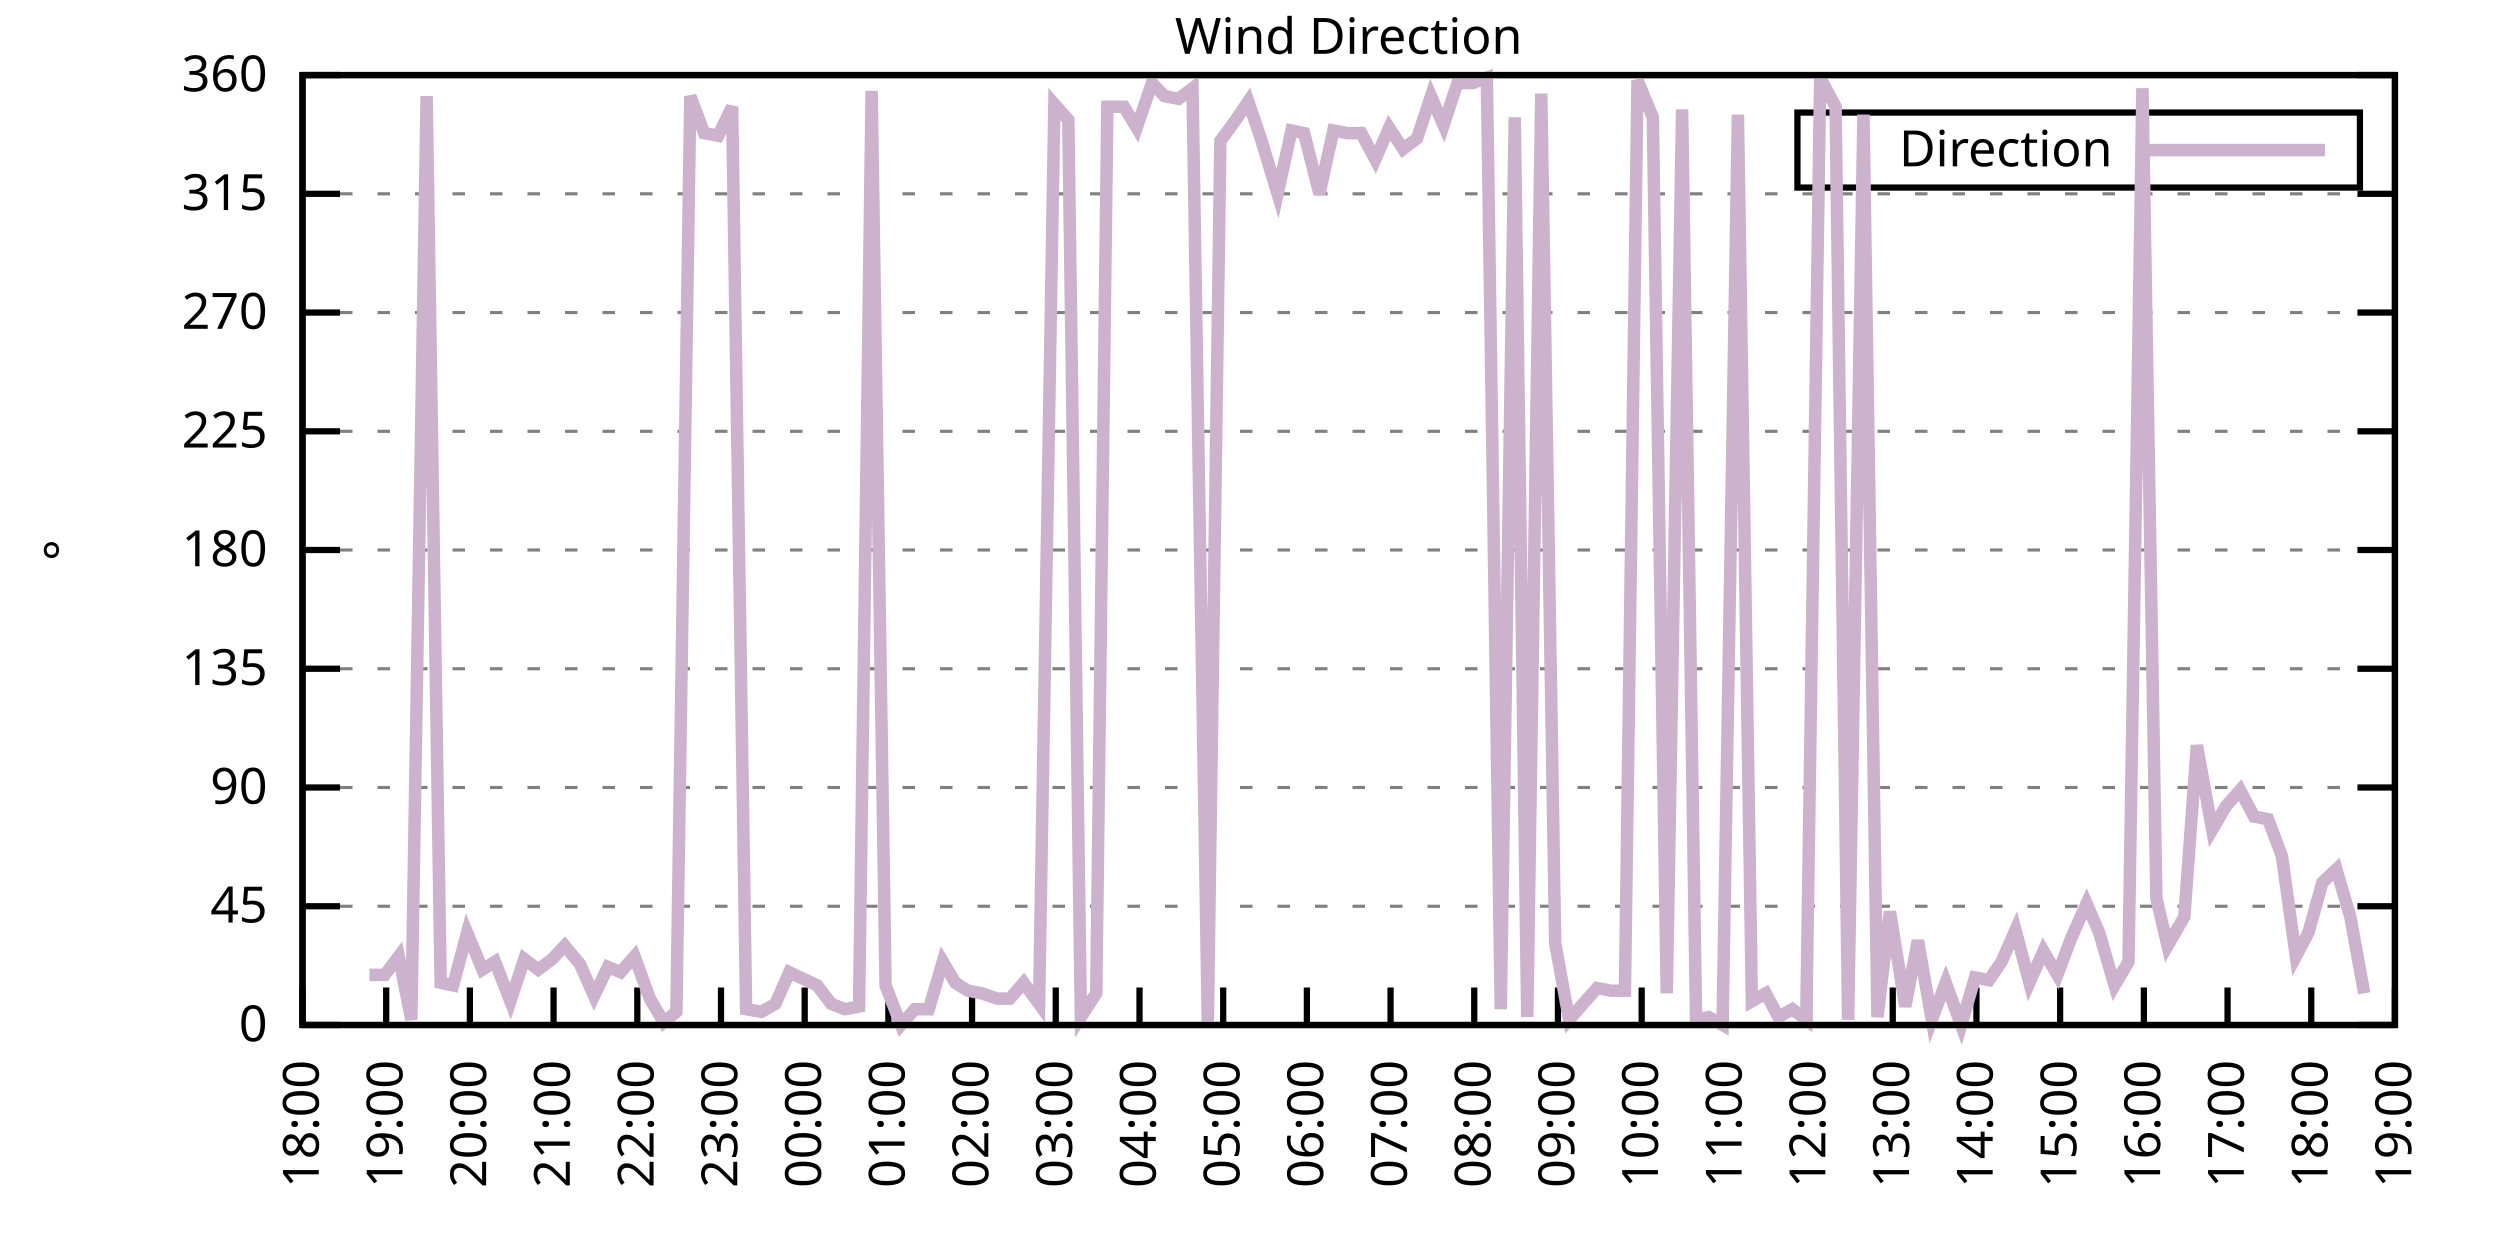
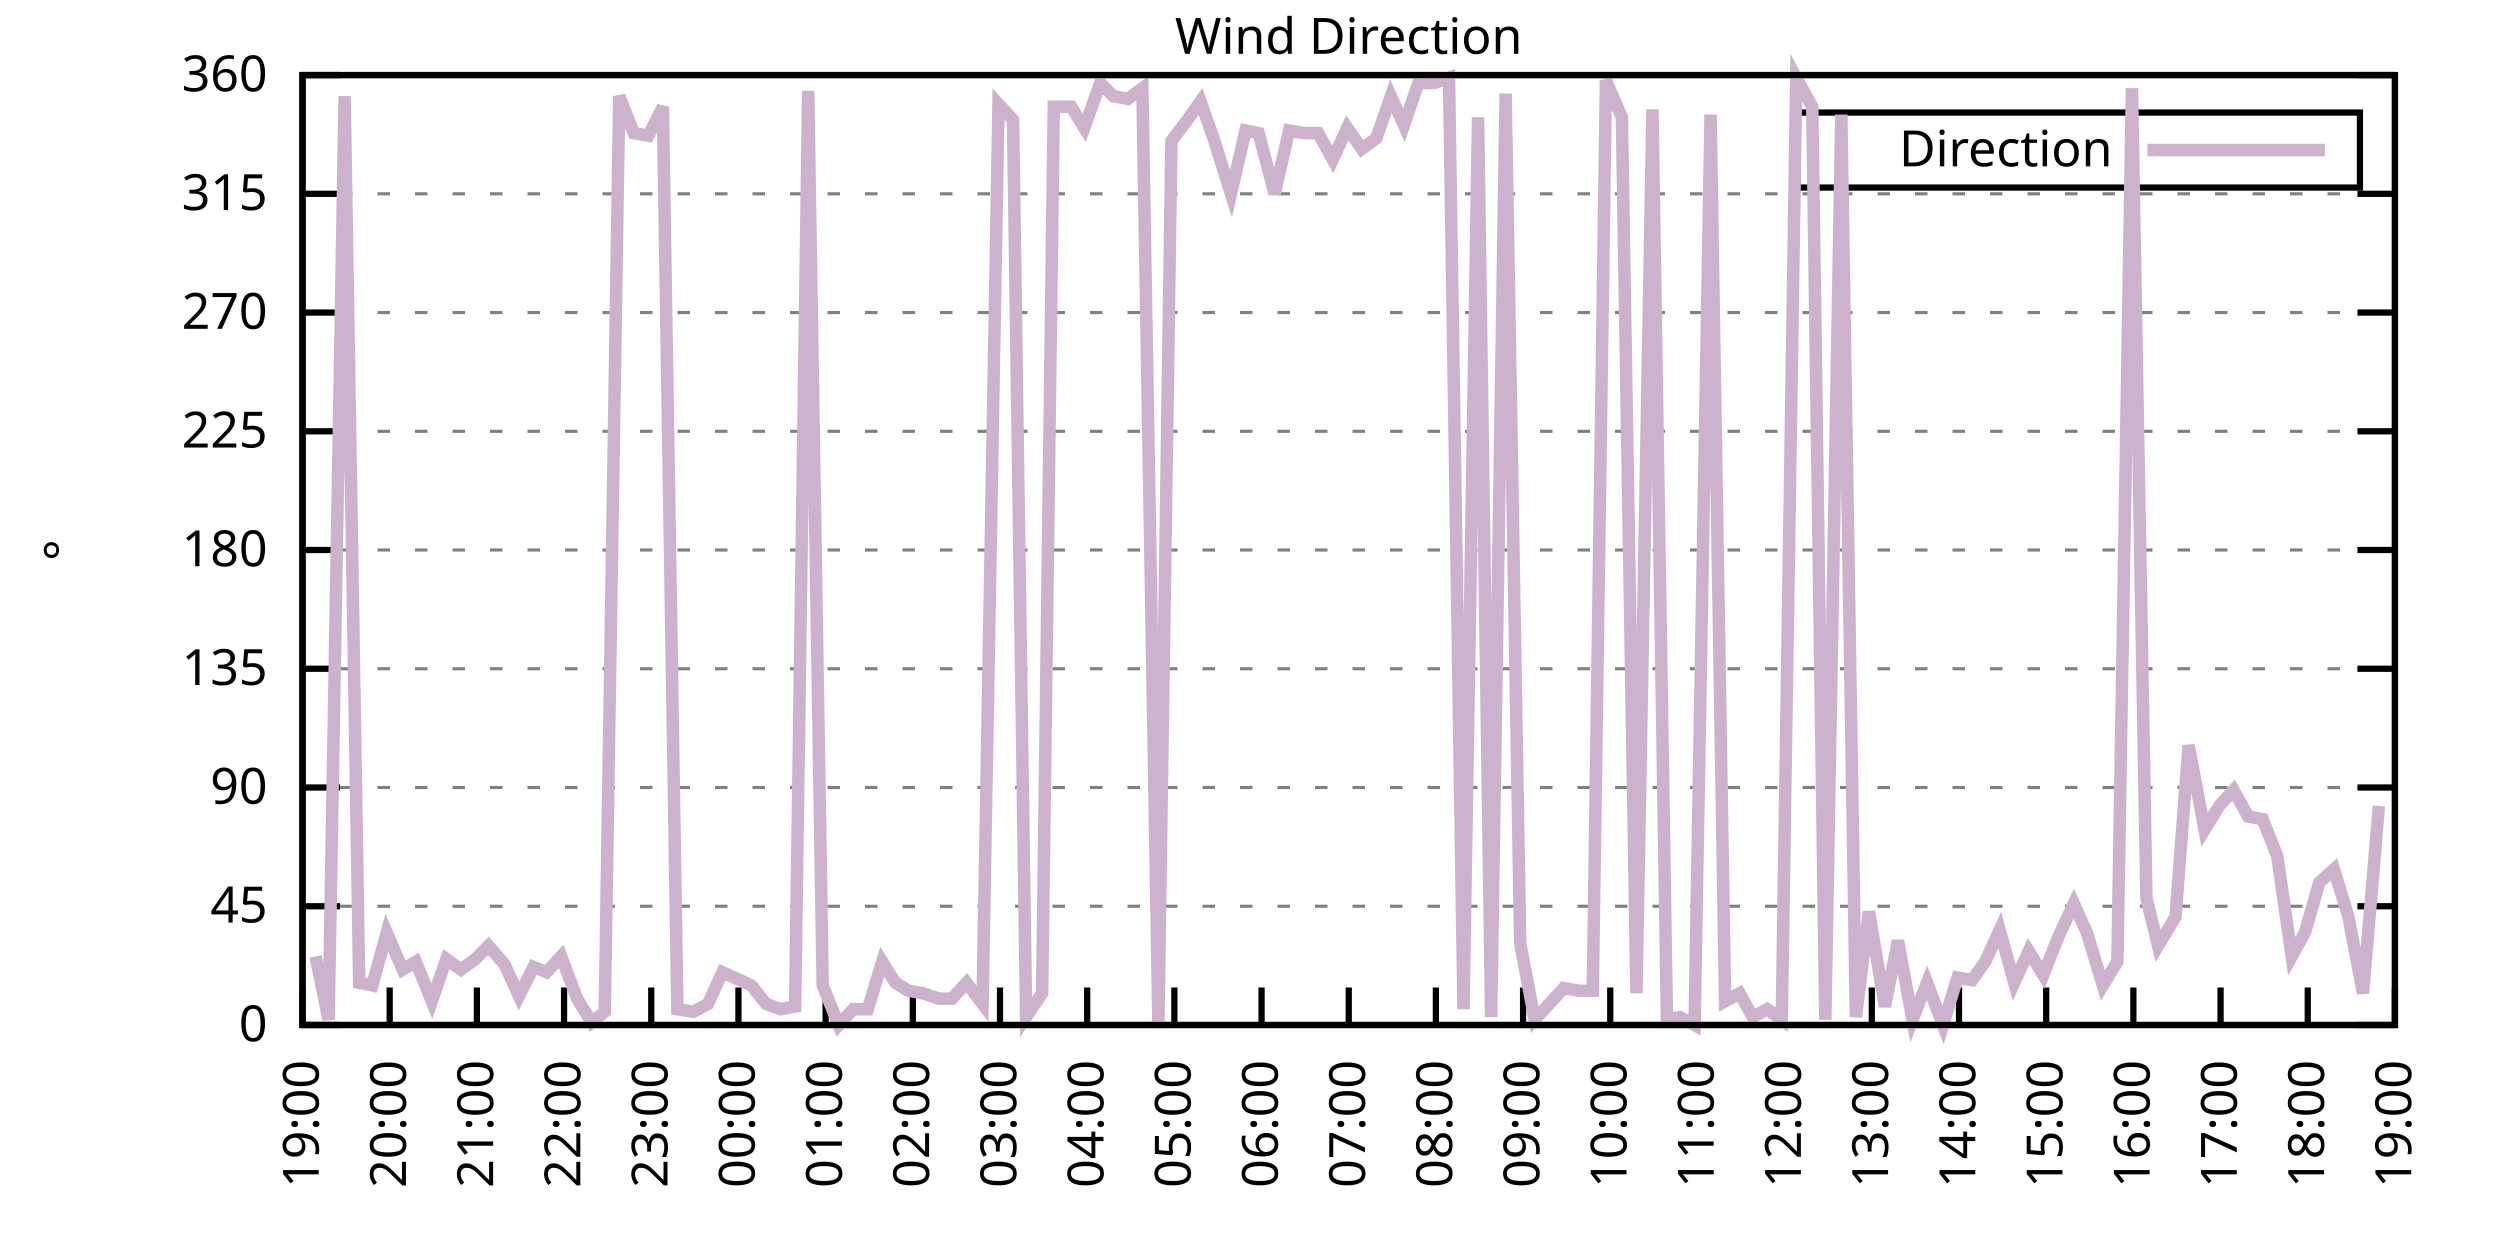
<svg xmlns="http://www.w3.org/2000/svg" xmlns:xlink="http://www.w3.org/1999/xlink" width="400" height="200" viewBox="0 0 400 200">
  <g id="gnuplot_canvas">
    <rect x="0" y="0" width="400" height="200" fill="none" />
    <defs>
      <circle id="gpDot" r="0.5" stroke-width="0.5" stroke="currentColor" />
      <path id="gpPt0" stroke-width="0.333" stroke="currentColor" d="M-1,0 h2 M0,-1 v2" />
      <path id="gpPt1" stroke-width="0.333" stroke="currentColor" d="M-1,-1 L1,1 M1,-1 L-1,1" />
      <path id="gpPt2" stroke-width="0.333" stroke="currentColor" d="M-1,0 L1,0 M0,-1 L0,1 M-1,-1 L1,1 M-1,1 L1,-1" />
      <rect id="gpPt3" stroke-width="0.333" stroke="currentColor" x="-1" y="-1" width="2" height="2" />
      <rect id="gpPt4" stroke-width="0.333" stroke="currentColor" fill="currentColor" x="-1" y="-1" width="2" height="2" />
      <circle id="gpPt5" stroke-width="0.333" stroke="currentColor" cx="0" cy="0" r="1" />
      <use xlink:href="#gpPt5" id="gpPt6" fill="currentColor" stroke="none" />
      <path id="gpPt7" stroke-width="0.333" stroke="currentColor" d="M0,-1.33 L-1.33,0.67 L1.33,0.67 z" />
      <use xlink:href="#gpPt7" id="gpPt8" fill="currentColor" stroke="none" />
      <use xlink:href="#gpPt7" id="gpPt9" stroke="currentColor" transform="rotate(180)" />
      <use xlink:href="#gpPt9" id="gpPt10" fill="currentColor" stroke="none" />
      <use xlink:href="#gpPt3" id="gpPt11" stroke="currentColor" transform="rotate(45)" />
      <use xlink:href="#gpPt11" id="gpPt12" fill="currentColor" stroke="none" />
      <path id="gpPt13" stroke-width="0.333" stroke="currentColor" d="M0,1.330 L1.265,0.411 L0.782,-1.067 L-0.782,-1.076 L-1.265,0.411 z" />
      <use xlink:href="#gpPt13" id="gpPt14" fill="currentColor" stroke="none" />
      <filter id="textbox" filterUnits="objectBoundingBox" x="0" y="0" height="1" width="1">
        <feFlood flood-color="white" flood-opacity="1" result="bgnd" />
        <feComposite in="SourceGraphic" in2="bgnd" operator="atop" />
      </filter>
      <filter id="greybox" filterUnits="objectBoundingBox" x="0" y="0" height="1" width="1">
        <feFlood flood-color="lightgrey" flood-opacity="1" result="grey" />
        <feComposite in="SourceGraphic" in2="grey" operator="atop" />
      </filter>
    </defs>
    <g fill="none" color="white" stroke="currentColor" stroke-width="1.00" stroke-linecap="butt" stroke-linejoin="miter">
</g>
    <g fill="none" color="black" stroke="currentColor" stroke-width="1.00" stroke-linecap="butt" stroke-linejoin="miter">
      <g stroke="none" shape-rendering="crispEdges">
        <polygon fill="rgb(255, 255, 255)" points="48.40,164.00 383.18,164.00 383.18,12.02 48.40,12.02 " />
      </g>
    </g>
    <g fill="none" color="black" stroke="currentColor" stroke-width="1.00" stroke-linecap="butt" stroke-linejoin="miter">
</g>
    <g fill="none" color="black" stroke="black" stroke-width="0.50" stroke-linecap="butt" stroke-linejoin="miter">
</g>
    <g fill="none" color="gray" stroke="currentColor" stroke-width="0.50" stroke-linecap="butt" stroke-linejoin="miter">
      <path stroke="gray" stroke-dasharray="2,4" class="gridline" d="M48.40,164.00 L383.19,164.00  " />
    </g>
    <g fill="none" color="gray" stroke="gray" stroke-width="1.00" stroke-linecap="butt" stroke-linejoin="miter">
</g>
    <g fill="none" color="black" stroke="currentColor" stroke-width="1.00" stroke-linecap="butt" stroke-linejoin="miter">
      <path stroke="black" d="M48.40,164.00 L54.40,164.00 M383.19,164.00 L377.19,164.00  " />
      <g transform="translate(42.80,166.60)" stroke="none" fill="black" font-family="Sans" font-size="8.00" text-anchor="end">
        <text>
          <tspan font-family="Sans"> 0</tspan>
        </text>
      </g>
    </g>
    <g fill="none" color="black" stroke="currentColor" stroke-width="1.00" stroke-linecap="butt" stroke-linejoin="miter">
</g>
    <g fill="none" color="black" stroke="black" stroke-width="0.50" stroke-linecap="butt" stroke-linejoin="miter">
</g>
    <g fill="none" color="gray" stroke="currentColor" stroke-width="0.50" stroke-linecap="butt" stroke-linejoin="miter">
      <path stroke="gray" stroke-dasharray="2,4" class="gridline" d="M48.40,145.00 L383.19,145.00  " />
    </g>
    <g fill="none" color="gray" stroke="gray" stroke-width="1.00" stroke-linecap="butt" stroke-linejoin="miter">
</g>
    <g fill="none" color="black" stroke="currentColor" stroke-width="1.00" stroke-linecap="butt" stroke-linejoin="miter">
      <path stroke="black" d="M48.40,145.00 L54.40,145.00 M383.19,145.00 L377.19,145.00  " />
      <g transform="translate(42.80,147.60)" stroke="none" fill="black" font-family="Sans" font-size="8.00" text-anchor="end">
        <text>
          <tspan font-family="Sans"> 45</tspan>
        </text>
      </g>
    </g>
    <g fill="none" color="black" stroke="currentColor" stroke-width="1.00" stroke-linecap="butt" stroke-linejoin="miter">
</g>
    <g fill="none" color="black" stroke="black" stroke-width="0.50" stroke-linecap="butt" stroke-linejoin="miter">
</g>
    <g fill="none" color="gray" stroke="currentColor" stroke-width="0.50" stroke-linecap="butt" stroke-linejoin="miter">
      <path stroke="gray" stroke-dasharray="2,4" class="gridline" d="M48.40,126.00 L383.19,126.00  " />
    </g>
    <g fill="none" color="gray" stroke="gray" stroke-width="1.00" stroke-linecap="butt" stroke-linejoin="miter">
</g>
    <g fill="none" color="black" stroke="currentColor" stroke-width="1.00" stroke-linecap="butt" stroke-linejoin="miter">
      <path stroke="black" d="M48.40,126.00 L54.40,126.00 M383.19,126.00 L377.19,126.00  " />
      <g transform="translate(42.80,128.60)" stroke="none" fill="black" font-family="Sans" font-size="8.00" text-anchor="end">
        <text>
          <tspan font-family="Sans"> 90</tspan>
        </text>
      </g>
    </g>
    <g fill="none" color="black" stroke="currentColor" stroke-width="1.00" stroke-linecap="butt" stroke-linejoin="miter">
</g>
    <g fill="none" color="black" stroke="black" stroke-width="0.50" stroke-linecap="butt" stroke-linejoin="miter">
</g>
    <g fill="none" color="gray" stroke="currentColor" stroke-width="0.50" stroke-linecap="butt" stroke-linejoin="miter">
      <path stroke="gray" stroke-dasharray="2,4" class="gridline" d="M48.40,107.00 L383.19,107.00  " />
    </g>
    <g fill="none" color="gray" stroke="gray" stroke-width="1.00" stroke-linecap="butt" stroke-linejoin="miter">
</g>
    <g fill="none" color="black" stroke="currentColor" stroke-width="1.00" stroke-linecap="butt" stroke-linejoin="miter">
      <path stroke="black" d="M48.40,107.00 L54.40,107.00 M383.19,107.00 L377.19,107.00  " />
      <g transform="translate(42.80,109.60)" stroke="none" fill="black" font-family="Sans" font-size="8.00" text-anchor="end">
        <text>
          <tspan font-family="Sans"> 135</tspan>
        </text>
      </g>
    </g>
    <g fill="none" color="black" stroke="currentColor" stroke-width="1.00" stroke-linecap="butt" stroke-linejoin="miter">
</g>
    <g fill="none" color="black" stroke="black" stroke-width="0.50" stroke-linecap="butt" stroke-linejoin="miter">
</g>
    <g fill="none" color="gray" stroke="currentColor" stroke-width="0.50" stroke-linecap="butt" stroke-linejoin="miter">
      <path stroke="gray" stroke-dasharray="2,4" class="gridline" d="M48.40,88.00 L383.19,88.00  " />
    </g>
    <g fill="none" color="gray" stroke="gray" stroke-width="1.00" stroke-linecap="butt" stroke-linejoin="miter">
</g>
    <g fill="none" color="black" stroke="currentColor" stroke-width="1.00" stroke-linecap="butt" stroke-linejoin="miter">
      <path stroke="black" d="M48.40,88.00 L54.40,88.00 M383.19,88.00 L377.19,88.00  " />
      <g transform="translate(42.80,90.60)" stroke="none" fill="black" font-family="Sans" font-size="8.00" text-anchor="end">
        <text>
          <tspan font-family="Sans"> 180</tspan>
        </text>
      </g>
    </g>
    <g fill="none" color="black" stroke="currentColor" stroke-width="1.00" stroke-linecap="butt" stroke-linejoin="miter">
</g>
    <g fill="none" color="black" stroke="black" stroke-width="0.50" stroke-linecap="butt" stroke-linejoin="miter">
</g>
    <g fill="none" color="gray" stroke="currentColor" stroke-width="0.50" stroke-linecap="butt" stroke-linejoin="miter">
      <path stroke="gray" stroke-dasharray="2,4" class="gridline" d="M48.40,69.01 L383.19,69.01  " />
    </g>
    <g fill="none" color="gray" stroke="gray" stroke-width="1.00" stroke-linecap="butt" stroke-linejoin="miter">
</g>
    <g fill="none" color="black" stroke="currentColor" stroke-width="1.00" stroke-linecap="butt" stroke-linejoin="miter">
      <path stroke="black" d="M48.40,69.01 L54.40,69.01 M383.19,69.01 L377.19,69.01  " />
      <g transform="translate(42.80,71.61)" stroke="none" fill="black" font-family="Sans" font-size="8.00" text-anchor="end">
        <text>
          <tspan font-family="Sans"> 225</tspan>
        </text>
      </g>
    </g>
    <g fill="none" color="black" stroke="currentColor" stroke-width="1.00" stroke-linecap="butt" stroke-linejoin="miter">
</g>
    <g fill="none" color="black" stroke="black" stroke-width="0.50" stroke-linecap="butt" stroke-linejoin="miter">
</g>
    <g fill="none" color="gray" stroke="currentColor" stroke-width="0.50" stroke-linecap="butt" stroke-linejoin="miter">
      <path stroke="gray" stroke-dasharray="2,4" class="gridline" d="M48.40,50.01 L383.19,50.01  " />
    </g>
    <g fill="none" color="gray" stroke="gray" stroke-width="1.00" stroke-linecap="butt" stroke-linejoin="miter">
</g>
    <g fill="none" color="black" stroke="currentColor" stroke-width="1.00" stroke-linecap="butt" stroke-linejoin="miter">
      <path stroke="black" d="M48.40,50.01 L54.40,50.01 M383.19,50.01 L377.19,50.01  " />
      <g transform="translate(42.80,52.61)" stroke="none" fill="black" font-family="Sans" font-size="8.00" text-anchor="end">
        <text>
          <tspan font-family="Sans"> 270</tspan>
        </text>
      </g>
    </g>
    <g fill="none" color="black" stroke="currentColor" stroke-width="1.00" stroke-linecap="butt" stroke-linejoin="miter">
</g>
    <g fill="none" color="black" stroke="black" stroke-width="0.50" stroke-linecap="butt" stroke-linejoin="miter">
</g>
    <g fill="none" color="gray" stroke="currentColor" stroke-width="0.50" stroke-linecap="butt" stroke-linejoin="miter">
      <path stroke="gray" stroke-dasharray="2,4" class="gridline" d="M48.40,31.01 L383.19,31.01  " />
    </g>
    <g fill="none" color="gray" stroke="gray" stroke-width="1.00" stroke-linecap="butt" stroke-linejoin="miter">
</g>
    <g fill="none" color="black" stroke="currentColor" stroke-width="1.00" stroke-linecap="butt" stroke-linejoin="miter">
      <path stroke="black" d="M48.40,31.01 L54.40,31.01 M383.19,31.01 L377.19,31.01  " />
      <g transform="translate(42.80,33.61)" stroke="none" fill="black" font-family="Sans" font-size="8.00" text-anchor="end">
        <text>
          <tspan font-family="Sans"> 315</tspan>
        </text>
      </g>
    </g>
    <g fill="none" color="black" stroke="currentColor" stroke-width="1.00" stroke-linecap="butt" stroke-linejoin="miter">
</g>
    <g fill="none" color="black" stroke="black" stroke-width="0.50" stroke-linecap="butt" stroke-linejoin="miter">
</g>
    <g fill="none" color="gray" stroke="currentColor" stroke-width="0.50" stroke-linecap="butt" stroke-linejoin="miter">
      <path stroke="gray" stroke-dasharray="2,4" class="gridline" d="M48.40,12.01 L383.19,12.01  " />
    </g>
    <g fill="none" color="gray" stroke="gray" stroke-width="1.00" stroke-linecap="butt" stroke-linejoin="miter">
</g>
    <g fill="none" color="black" stroke="currentColor" stroke-width="1.00" stroke-linecap="butt" stroke-linejoin="miter">
      <path stroke="black" d="M48.40,12.01 L54.40,12.01 M383.19,12.01 L377.19,12.01  " />
      <g transform="translate(42.80,14.61)" stroke="none" fill="black" font-family="Sans" font-size="8.00" text-anchor="end">
        <text>
          <tspan font-family="Sans"> 360</tspan>
        </text>
      </g>
    </g>
    <g fill="none" color="black" stroke="currentColor" stroke-width="1.00" stroke-linecap="butt" stroke-linejoin="miter">
      <path stroke="black" d="M48.40,164.00 L48.40,158.00  " />
      <g transform="translate(51.00,169.60) rotate(270.00)" stroke="none" fill="black" font-family="Sans" font-size="8.00" text-anchor="end">
        <text>
-           <tspan font-family="Sans">18:00</tspan>
-         </text>
-       </g>
-     </g>
-     <g fill="none" color="black" stroke="currentColor" stroke-width="1.00" stroke-linecap="butt" stroke-linejoin="miter">
-       <path stroke="black" d="M61.79,164.00 L61.79,158.00  " />
-       <g transform="translate(64.39,169.60) rotate(270.00)" stroke="none" fill="black" font-family="Sans" font-size="8.00" text-anchor="end">
-         <text>
          <tspan font-family="Sans">19:00</tspan>
        </text>
      </g>
    </g>
    <g fill="none" color="black" stroke="currentColor" stroke-width="1.00" stroke-linecap="butt" stroke-linejoin="miter">
-       <path stroke="black" d="M75.18,164.00 L75.18,158.00  " />
-       <g transform="translate(77.78,169.60) rotate(270.00)" stroke="none" fill="black" font-family="Sans" font-size="8.00" text-anchor="end">
+       <path stroke="black" d="M62.35,164.00 L62.35,158.00  " />
+       <g transform="translate(64.95,169.60) rotate(270.00)" stroke="none" fill="black" font-family="Sans" font-size="8.00" text-anchor="end">
        <text>
          <tspan font-family="Sans">20:00</tspan>
        </text>
      </g>
    </g>
    <g fill="none" color="black" stroke="currentColor" stroke-width="1.00" stroke-linecap="butt" stroke-linejoin="miter">
-       <path stroke="black" d="M88.57,164.00 L88.57,158.00  " />
-       <g transform="translate(91.17,169.60) rotate(270.00)" stroke="none" fill="black" font-family="Sans" font-size="8.00" text-anchor="end">
+       <path stroke="black" d="M76.30,164.00 L76.30,158.00  " />
+       <g transform="translate(78.90,169.60) rotate(270.00)" stroke="none" fill="black" font-family="Sans" font-size="8.00" text-anchor="end">
        <text>
          <tspan font-family="Sans">21:00</tspan>
        </text>
      </g>
    </g>
    <g fill="none" color="black" stroke="currentColor" stroke-width="1.00" stroke-linecap="butt" stroke-linejoin="miter">
-       <path stroke="black" d="M101.97,164.00 L101.97,158.00  " />
-       <g transform="translate(104.57,169.60) rotate(270.00)" stroke="none" fill="black" font-family="Sans" font-size="8.00" text-anchor="end">
+       <path stroke="black" d="M90.25,164.00 L90.25,158.00  " />
+       <g transform="translate(92.85,169.60) rotate(270.00)" stroke="none" fill="black" font-family="Sans" font-size="8.00" text-anchor="end">
        <text>
          <tspan font-family="Sans">22:00</tspan>
        </text>
      </g>
    </g>
    <g fill="none" color="black" stroke="currentColor" stroke-width="1.00" stroke-linecap="butt" stroke-linejoin="miter">
-       <path stroke="black" d="M115.36,164.00 L115.36,158.00  " />
-       <g transform="translate(117.96,169.60) rotate(270.00)" stroke="none" fill="black" font-family="Sans" font-size="8.00" text-anchor="end">
+       <path stroke="black" d="M104.20,164.00 L104.20,158.00  " />
+       <g transform="translate(106.80,169.60) rotate(270.00)" stroke="none" fill="black" font-family="Sans" font-size="8.00" text-anchor="end">
        <text>
          <tspan font-family="Sans">23:00</tspan>
        </text>
      </g>
    </g>
    <g fill="none" color="black" stroke="currentColor" stroke-width="1.00" stroke-linecap="butt" stroke-linejoin="miter">
-       <path stroke="black" d="M128.75,164.00 L128.75,158.00  " />
-       <g transform="translate(131.35,169.60) rotate(270.00)" stroke="none" fill="black" font-family="Sans" font-size="8.00" text-anchor="end">
+       <path stroke="black" d="M118.15,164.00 L118.15,158.00  " />
+       <g transform="translate(120.75,169.60) rotate(270.00)" stroke="none" fill="black" font-family="Sans" font-size="8.00" text-anchor="end">
        <text>
          <tspan font-family="Sans">00:00</tspan>
        </text>
      </g>
    </g>
    <g fill="none" color="black" stroke="currentColor" stroke-width="1.00" stroke-linecap="butt" stroke-linejoin="miter">
-       <path stroke="black" d="M142.14,164.00 L142.14,158.00  " />
-       <g transform="translate(144.74,169.60) rotate(270.00)" stroke="none" fill="black" font-family="Sans" font-size="8.00" text-anchor="end">
+       <path stroke="black" d="M132.10,164.00 L132.10,158.00  " />
+       <g transform="translate(134.70,169.60) rotate(270.00)" stroke="none" fill="black" font-family="Sans" font-size="8.00" text-anchor="end">
        <text>
          <tspan font-family="Sans">01:00</tspan>
        </text>
      </g>
    </g>
    <g fill="none" color="black" stroke="currentColor" stroke-width="1.00" stroke-linecap="butt" stroke-linejoin="miter">
-       <path stroke="black" d="M155.53,164.00 L155.53,158.00  " />
-       <g transform="translate(158.13,169.60) rotate(270.00)" stroke="none" fill="black" font-family="Sans" font-size="8.00" text-anchor="end">
+       <path stroke="black" d="M146.05,164.00 L146.05,158.00  " />
+       <g transform="translate(148.65,169.60) rotate(270.00)" stroke="none" fill="black" font-family="Sans" font-size="8.00" text-anchor="end">
        <text>
          <tspan font-family="Sans">02:00</tspan>
        </text>
      </g>
    </g>
    <g fill="none" color="black" stroke="currentColor" stroke-width="1.00" stroke-linecap="butt" stroke-linejoin="miter">
-       <path stroke="black" d="M168.92,164.00 L168.92,158.00  " />
-       <g transform="translate(171.52,169.60) rotate(270.00)" stroke="none" fill="black" font-family="Sans" font-size="8.00" text-anchor="end">
+       <path stroke="black" d="M160.00,164.00 L160.00,158.00  " />
+       <g transform="translate(162.60,169.60) rotate(270.00)" stroke="none" fill="black" font-family="Sans" font-size="8.00" text-anchor="end">
        <text>
          <tspan font-family="Sans">03:00</tspan>
        </text>
      </g>
    </g>
    <g fill="none" color="black" stroke="currentColor" stroke-width="1.00" stroke-linecap="butt" stroke-linejoin="miter">
-       <path stroke="black" d="M182.32,164.00 L182.32,158.00  " />
-       <g transform="translate(184.92,169.60) rotate(270.00)" stroke="none" fill="black" font-family="Sans" font-size="8.00" text-anchor="end">
+       <path stroke="black" d="M173.95,164.00 L173.95,158.00  " />
+       <g transform="translate(176.55,169.60) rotate(270.00)" stroke="none" fill="black" font-family="Sans" font-size="8.00" text-anchor="end">
        <text>
          <tspan font-family="Sans">04:00</tspan>
        </text>
      </g>
    </g>
    <g fill="none" color="black" stroke="currentColor" stroke-width="1.00" stroke-linecap="butt" stroke-linejoin="miter">
-       <path stroke="black" d="M195.71,164.00 L195.71,158.00  " />
-       <g transform="translate(198.31,169.60) rotate(270.00)" stroke="none" fill="black" font-family="Sans" font-size="8.00" text-anchor="end">
+       <path stroke="black" d="M187.90,164.00 L187.90,158.00  " />
+       <g transform="translate(190.50,169.60) rotate(270.00)" stroke="none" fill="black" font-family="Sans" font-size="8.00" text-anchor="end">
        <text>
          <tspan font-family="Sans">05:00</tspan>
        </text>
      </g>
    </g>
    <g fill="none" color="black" stroke="currentColor" stroke-width="1.00" stroke-linecap="butt" stroke-linejoin="miter">
-       <path stroke="black" d="M209.10,164.00 L209.10,158.00  " />
-       <g transform="translate(211.70,169.60) rotate(270.00)" stroke="none" fill="black" font-family="Sans" font-size="8.00" text-anchor="end">
+       <path stroke="black" d="M201.85,164.00 L201.85,158.00  " />
+       <g transform="translate(204.45,169.60) rotate(270.00)" stroke="none" fill="black" font-family="Sans" font-size="8.00" text-anchor="end">
        <text>
          <tspan font-family="Sans">06:00</tspan>
        </text>
      </g>
    </g>
    <g fill="none" color="black" stroke="currentColor" stroke-width="1.00" stroke-linecap="butt" stroke-linejoin="miter">
-       <path stroke="black" d="M222.49,164.00 L222.49,158.00  " />
-       <g transform="translate(225.09,169.60) rotate(270.00)" stroke="none" fill="black" font-family="Sans" font-size="8.00" text-anchor="end">
+       <path stroke="black" d="M215.80,164.00 L215.80,158.00  " />
+       <g transform="translate(218.40,169.60) rotate(270.00)" stroke="none" fill="black" font-family="Sans" font-size="8.00" text-anchor="end">
        <text>
          <tspan font-family="Sans">07:00</tspan>
        </text>
      </g>
    </g>
    <g fill="none" color="black" stroke="currentColor" stroke-width="1.00" stroke-linecap="butt" stroke-linejoin="miter">
-       <path stroke="black" d="M235.88,164.00 L235.88,158.00  " />
-       <g transform="translate(238.48,169.60) rotate(270.00)" stroke="none" fill="black" font-family="Sans" font-size="8.00" text-anchor="end">
+       <path stroke="black" d="M229.74,164.00 L229.74,158.00  " />
+       <g transform="translate(232.34,169.60) rotate(270.00)" stroke="none" fill="black" font-family="Sans" font-size="8.00" text-anchor="end">
        <text>
          <tspan font-family="Sans">08:00</tspan>
        </text>
      </g>
    </g>
    <g fill="none" color="black" stroke="currentColor" stroke-width="1.00" stroke-linecap="butt" stroke-linejoin="miter">
-       <path stroke="black" d="M249.27,164.00 L249.27,158.00  " />
-       <g transform="translate(251.87,169.60) rotate(270.00)" stroke="none" fill="black" font-family="Sans" font-size="8.00" text-anchor="end">
+       <path stroke="black" d="M243.69,164.00 L243.69,158.00  " />
+       <g transform="translate(246.29,169.60) rotate(270.00)" stroke="none" fill="black" font-family="Sans" font-size="8.00" text-anchor="end">
        <text>
          <tspan font-family="Sans">09:00</tspan>
        </text>
      </g>
    </g>
    <g fill="none" color="black" stroke="currentColor" stroke-width="1.00" stroke-linecap="butt" stroke-linejoin="miter">
-       <path stroke="black" d="M262.67,164.00 L262.67,158.00  " />
-       <g transform="translate(265.27,169.60) rotate(270.00)" stroke="none" fill="black" font-family="Sans" font-size="8.00" text-anchor="end">
+       <path stroke="black" d="M257.64,164.00 L257.64,158.00  " />
+       <g transform="translate(260.24,169.60) rotate(270.00)" stroke="none" fill="black" font-family="Sans" font-size="8.00" text-anchor="end">
        <text>
          <tspan font-family="Sans">10:00</tspan>
        </text>
      </g>
    </g>
    <g fill="none" color="black" stroke="currentColor" stroke-width="1.00" stroke-linecap="butt" stroke-linejoin="miter">
-       <path stroke="black" d="M276.06,164.00 L276.06,158.00  " />
-       <g transform="translate(278.66,169.60) rotate(270.00)" stroke="none" fill="black" font-family="Sans" font-size="8.00" text-anchor="end">
+       <path stroke="black" d="M271.59,164.00 L271.59,158.00  " />
+       <g transform="translate(274.19,169.60) rotate(270.00)" stroke="none" fill="black" font-family="Sans" font-size="8.00" text-anchor="end">
        <text>
          <tspan font-family="Sans">11:00</tspan>
        </text>
      </g>
    </g>
    <g fill="none" color="black" stroke="currentColor" stroke-width="1.00" stroke-linecap="butt" stroke-linejoin="miter">
-       <path stroke="black" d="M289.45,164.00 L289.45,158.00  " />
-       <g transform="translate(292.05,169.60) rotate(270.00)" stroke="none" fill="black" font-family="Sans" font-size="8.00" text-anchor="end">
+       <path stroke="black" d="M285.54,164.00 L285.54,158.00  " />
+       <g transform="translate(288.14,169.60) rotate(270.00)" stroke="none" fill="black" font-family="Sans" font-size="8.00" text-anchor="end">
        <text>
          <tspan font-family="Sans">12:00</tspan>
        </text>
      </g>
    </g>
    <g fill="none" color="black" stroke="currentColor" stroke-width="1.00" stroke-linecap="butt" stroke-linejoin="miter">
-       <path stroke="black" d="M302.84,164.00 L302.84,158.00  " />
-       <g transform="translate(305.44,169.60) rotate(270.00)" stroke="none" fill="black" font-family="Sans" font-size="8.00" text-anchor="end">
+       <path stroke="black" d="M299.49,164.00 L299.49,158.00  " />
+       <g transform="translate(302.09,169.60) rotate(270.00)" stroke="none" fill="black" font-family="Sans" font-size="8.00" text-anchor="end">
        <text>
          <tspan font-family="Sans">13:00</tspan>
        </text>
      </g>
    </g>
    <g fill="none" color="black" stroke="currentColor" stroke-width="1.00" stroke-linecap="butt" stroke-linejoin="miter">
-       <path stroke="black" d="M316.23,164.00 L316.23,158.00  " />
-       <g transform="translate(318.83,169.60) rotate(270.00)" stroke="none" fill="black" font-family="Sans" font-size="8.00" text-anchor="end">
+       <path stroke="black" d="M313.44,164.00 L313.44,158.00  " />
+       <g transform="translate(316.04,169.60) rotate(270.00)" stroke="none" fill="black" font-family="Sans" font-size="8.00" text-anchor="end">
        <text>
          <tspan font-family="Sans">14:00</tspan>
        </text>
      </g>
    </g>
    <g fill="none" color="black" stroke="currentColor" stroke-width="1.00" stroke-linecap="butt" stroke-linejoin="miter">
-       <path stroke="black" d="M329.62,164.00 L329.62,158.00  " />
-       <g transform="translate(332.22,169.60) rotate(270.00)" stroke="none" fill="black" font-family="Sans" font-size="8.00" text-anchor="end">
+       <path stroke="black" d="M327.39,164.00 L327.39,158.00  " />
+       <g transform="translate(329.99,169.60) rotate(270.00)" stroke="none" fill="black" font-family="Sans" font-size="8.00" text-anchor="end">
        <text>
          <tspan font-family="Sans">15:00</tspan>
        </text>
      </g>
    </g>
    <g fill="none" color="black" stroke="currentColor" stroke-width="1.00" stroke-linecap="butt" stroke-linejoin="miter">
-       <path stroke="black" d="M343.02,164.00 L343.02,158.00  " />
-       <g transform="translate(345.62,169.60) rotate(270.00)" stroke="none" fill="black" font-family="Sans" font-size="8.00" text-anchor="end">
+       <path stroke="black" d="M341.34,164.00 L341.34,158.00  " />
+       <g transform="translate(343.94,169.60) rotate(270.00)" stroke="none" fill="black" font-family="Sans" font-size="8.00" text-anchor="end">
        <text>
          <tspan font-family="Sans">16:00</tspan>
        </text>
      </g>
    </g>
    <g fill="none" color="black" stroke="currentColor" stroke-width="1.00" stroke-linecap="butt" stroke-linejoin="miter">
-       <path stroke="black" d="M356.41,164.00 L356.41,158.00  " />
-       <g transform="translate(359.01,169.60) rotate(270.00)" stroke="none" fill="black" font-family="Sans" font-size="8.00" text-anchor="end">
+       <path stroke="black" d="M355.29,164.00 L355.29,158.00  " />
+       <g transform="translate(357.89,169.60) rotate(270.00)" stroke="none" fill="black" font-family="Sans" font-size="8.00" text-anchor="end">
        <text>
          <tspan font-family="Sans">17:00</tspan>
        </text>
      </g>
    </g>
    <g fill="none" color="black" stroke="currentColor" stroke-width="1.00" stroke-linecap="butt" stroke-linejoin="miter">
-       <path stroke="black" d="M369.80,164.00 L369.80,158.00  " />
-       <g transform="translate(372.40,169.60) rotate(270.00)" stroke="none" fill="black" font-family="Sans" font-size="8.00" text-anchor="end">
+       <path stroke="black" d="M369.24,164.00 L369.24,158.00  " />
+       <g transform="translate(371.84,169.60) rotate(270.00)" stroke="none" fill="black" font-family="Sans" font-size="8.00" text-anchor="end">
        <text>
          <tspan font-family="Sans">18:00</tspan>
        </text>
      </g>
    </g>
    <g fill="none" color="black" stroke="currentColor" stroke-width="1.00" stroke-linecap="butt" stroke-linejoin="miter">
      <path stroke="black" d="M383.19,164.00 L383.19,158.00  " />
      <g transform="translate(385.79,169.60) rotate(270.00)" stroke="none" fill="black" font-family="Sans" font-size="8.00" text-anchor="end">
        <text>
          <tspan font-family="Sans">19:00</tspan>
        </text>
      </g>
    </g>
    <g fill="none" color="black" stroke="currentColor" stroke-width="1.00" stroke-linecap="butt" stroke-linejoin="miter">
</g>
    <g fill="none" color="black" stroke="currentColor" stroke-width="1.00" stroke-linecap="butt" stroke-linejoin="miter">
      <path stroke="black" d="M48.40,12.01 L48.40,164.00 L383.19,164.00 L383.19,12.01 L48.40,12.01 Z  " />
    </g>
    <g fill="none" color="black" stroke="currentColor" stroke-width="1.00" stroke-linecap="butt" stroke-linejoin="miter">
</g>
    <g fill="none" color="black" stroke="currentColor" stroke-width="1.00" stroke-linecap="butt" stroke-linejoin="miter">
      <path stroke="black" d="M287.59,30.01 L287.59,18.01 L377.59,18.01 L377.59,30.01 L287.59,30.01 Z  " />
    </g>
    <g id="Wind_direction_plot_1">
      <g fill="none" color="white" stroke="black" stroke-width="2.00" stroke-linecap="butt" stroke-linejoin="miter">
</g>
      <g fill="none" color="black" stroke="currentColor" stroke-width="2.00" stroke-linecap="butt" stroke-linejoin="miter">
        <g transform="translate(337.99,26.61)" stroke="none" fill="black" font-family="Sans" font-size="8.00" text-anchor="end">
          <text>
            <tspan font-family="Sans">Direction</tspan>
          </text>
        </g>
      </g>
      <g fill="none" color="black" stroke="currentColor" stroke-width="2.00" stroke-linecap="butt" stroke-linejoin="miter">
-         <path stroke="rgb(204, 178, 204)" d="M343.59,24.01 L371.99,24.01 M59.11,155.98 L61.57,155.98 L63.80,153.02 L65.81,163.16 L68.26,15.39 L70.50,157.24   L72.50,157.67 L74.74,149.22 L77.19,155.13 L79.20,153.87 L81.66,160.20 L83.89,153.45 L86.12,155.13 L88.35,153.45   L90.36,151.33 L92.82,154.29 L95.05,159.36 L97.28,154.71 L99.29,155.56 L101.52,153.02 L103.98,159.78 L106.21,163.58   L108.22,161.89 L110.45,15.39 L112.68,21.30 L114.91,21.72 L117.14,17.08 L119.38,161.47 L121.83,161.89 L124.06,160.62   L126.29,155.56 L130.76,157.67 L132.99,160.62 L135.22,161.47 L137.45,161.04 L139.46,14.54 L141.69,157.67 L144.15,164.00   L146.38,161.47 L148.61,161.47 L150.85,153.87 L152.85,157.24 L154.86,158.51 L157.10,158.93 L159.55,159.78 L161.56,159.78   L163.79,157.24 L166.25,160.62 L168.70,16.65 L170.93,19.19 L172.94,162.73 L175.40,158.93 L177.18,17.08 L179.86,17.08   L181.87,20.45 L184.32,13.28 L186.33,15.39 L188.57,15.81 L190.80,14.12 L193.25,163.58 L195.26,22.56 L197.72,19.19   L199.73,16.23 L201.73,22.14 L204.41,31.01 L206.64,20.88 L208.65,21.30 L211.11,31.01 L213.34,20.88 L215.57,21.30   L217.80,21.30 L220.04,25.52 L222.27,20.45 L224.50,23.83 L226.73,22.14 L228.96,15.39 L230.97,20.03 L233.20,13.28   L235.66,13.28 L237.89,12.43 L240.12,161.47 L242.36,18.77 L244.36,162.73 L246.60,14.97 L248.83,150.91 L251.06,163.16   L253.29,160.62 L255.52,158.09 L257.76,158.51 L259.99,158.51 L262.00,12.85 L264.45,18.77 L266.68,158.93 L269.14,17.50   L271.37,163.16 L273.38,162.73 L275.61,164.00 L278.07,18.34 L280.30,160.20 L282.53,158.93 L284.54,162.73 L286.77,161.47   L289.00,163.16 L291.23,12.43 L293.69,17.08 L295.70,163.16 L298.15,18.34 L300.39,162.73 L302.39,145.85 L304.85,161.04   L306.86,150.49 L309.09,163.16 L311.32,157.24 L313.78,164.00 L316.01,156.40 L318.24,156.82 L320.25,153.87 L322.48,148.80   L324.71,157.24 L326.95,152.18 L329.18,155.98 L331.41,150.07 L333.86,144.58 L335.87,149.22 L338.33,157.67 L340.56,153.87   L342.79,14.12 L345.02,143.73 L346.81,151.33 L349.49,146.69 L351.50,119.25 L353.95,132.76 L356.18,128.96 L358.42,126.42   L360.65,130.65 L362.88,131.07 L365.11,136.98 L367.34,153.02 L369.35,149.22 L371.58,141.20 L373.82,139.09 L376.05,146.69   L378.28,158.93  " />
+         <path stroke="rgb(204, 178, 204)" d="M343.59,24.01 L371.99,24.01 M50.49,153.02 L52.58,163.16 L55.14,15.39 L57.47,157.24 L59.56,157.67 L61.88,149.22   L64.44,155.13 L66.53,153.87 L69.09,160.20 L71.42,153.45 L73.74,155.13 L76.07,153.45 L78.16,151.33 L80.72,154.29   L83.04,159.36 L85.37,154.71 L87.46,155.56 L89.78,153.02 L92.34,159.78 L94.67,163.58 L96.76,161.89 L99.08,15.39   L101.41,21.30 L103.73,21.72 L106.06,17.08 L108.38,161.47 L110.94,161.89 L113.27,160.62 L115.59,155.56 L120.24,157.67   L122.57,160.62 L124.89,161.47 L127.22,161.04 L129.31,14.54 L131.63,157.67 L134.19,164.00 L136.51,161.47 L138.84,161.47   L141.16,153.87 L143.26,157.24 L145.35,158.51 L147.67,158.93 L150.23,159.78 L152.32,159.78 L154.65,157.24 L157.21,160.62   L159.76,16.65 L162.09,19.19 L164.18,162.73 L166.74,158.93 L168.60,17.08 L171.39,17.08 L173.48,20.45 L176.04,13.28   L178.13,15.39 L180.46,15.81 L182.78,14.12 L185.34,163.58 L187.43,22.56 L189.99,19.19 L192.08,16.23 L194.17,22.14   L196.96,31.01 L199.29,20.88 L201.38,21.30 L203.94,31.01 L206.26,20.88 L208.59,21.30 L210.91,21.30 L213.24,25.52   L215.56,20.45 L217.89,23.83 L220.21,22.14 L222.54,15.39 L224.63,20.03 L226.95,13.28 L229.51,13.28 L231.84,12.43   L234.16,161.47 L236.49,18.77 L238.58,162.73 L240.90,14.97 L243.23,150.91 L245.55,163.16 L247.88,160.62 L250.20,158.09   L252.53,158.51 L254.85,158.51 L256.95,12.85 L259.50,18.77 L261.83,158.93 L264.39,17.50 L266.71,163.16 L268.80,162.73   L271.13,164.00 L273.69,18.34 L276.01,160.20 L278.34,158.93 L280.43,162.73 L282.75,161.47 L285.08,163.16 L287.40,12.43   L289.96,17.08 L292.05,163.16 L294.61,18.34 L296.94,162.73 L299.03,145.85 L301.58,161.04 L303.68,150.49 L306.00,163.16   L308.33,157.24 L310.88,164.00 L313.21,156.40 L315.53,156.82 L317.63,153.87 L319.95,148.80 L322.28,157.24 L324.60,152.18   L326.93,155.98 L329.25,150.07 L331.81,144.58 L333.90,149.22 L336.46,157.67 L338.78,153.87 L341.11,14.12 L343.43,143.73   L345.29,151.33 L348.08,146.69 L350.18,119.25 L352.73,132.76 L355.06,128.96 L357.38,126.42 L359.71,130.65 L362.03,131.07   L364.36,136.98 L366.68,153.02 L368.78,149.22 L371.10,141.20 L373.43,139.09 L375.75,146.69 L378.08,158.93 L380.63,128.96    " />
      </g>
    </g>
    <g fill="none" color="black" stroke="currentColor" stroke-width="2.00" stroke-linecap="butt" stroke-linejoin="miter">
</g>
    <g fill="none" color="black" stroke="black" stroke-width="1.00" stroke-linecap="butt" stroke-linejoin="miter">
</g>
    <g fill="none" color="black" stroke="currentColor" stroke-width="1.00" stroke-linecap="butt" stroke-linejoin="miter">
      <path stroke="black" d="M48.40,12.01 L48.40,164.00 L383.19,164.00 L383.19,12.01 L48.40,12.01 Z  " />
      <g transform="translate(12.80,88.01) rotate(270.00)" stroke="none" fill="black" font-family="Sans" font-size="8.00" text-anchor="middle">
        <text>
          <tspan font-family="Sans">°</tspan>
        </text>
      </g>
    </g>
    <g fill="none" color="black" stroke="currentColor" stroke-width="1.00" stroke-linecap="butt" stroke-linejoin="miter">
</g>
    <g fill="none" color="black" stroke="currentColor" stroke-width="1.00" stroke-linecap="butt" stroke-linejoin="miter">
      <g transform="translate(215.79,8.61)" stroke="none" fill="black" font-family="Sans" font-size="8.00" text-anchor="middle">
        <text>
          <tspan font-family="Sans">Wind Direction</tspan>
        </text>
      </g>
    </g>
    <g fill="none" color="black" stroke="currentColor" stroke-width="1.00" stroke-linecap="butt" stroke-linejoin="miter">
</g>
  </g>
</svg>
